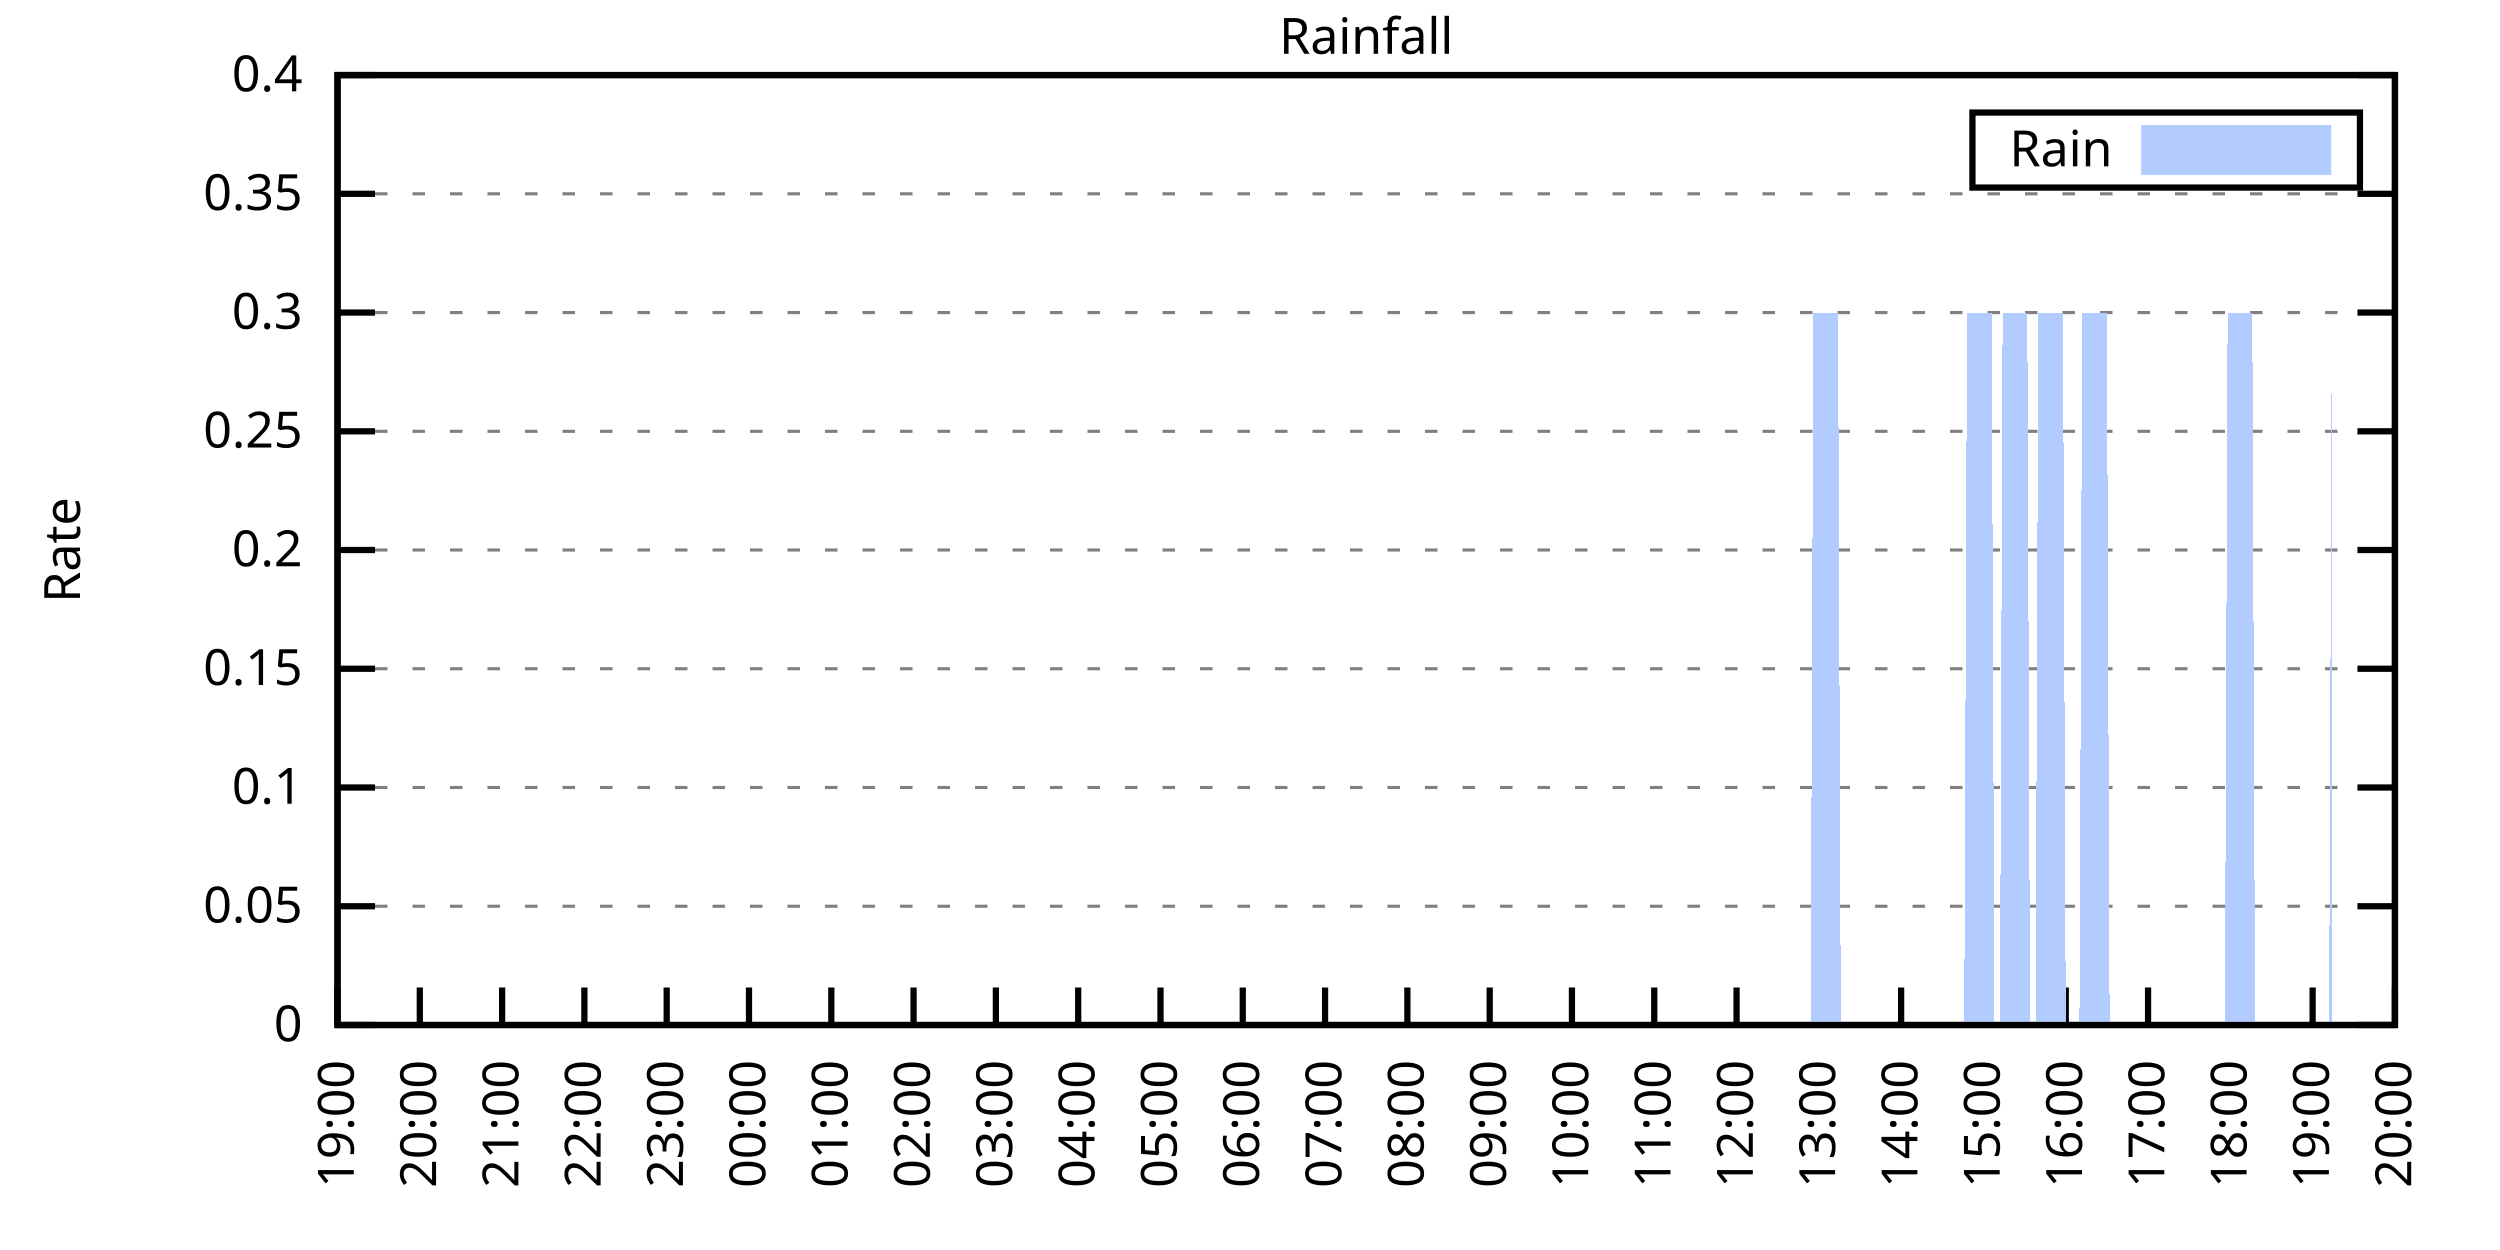
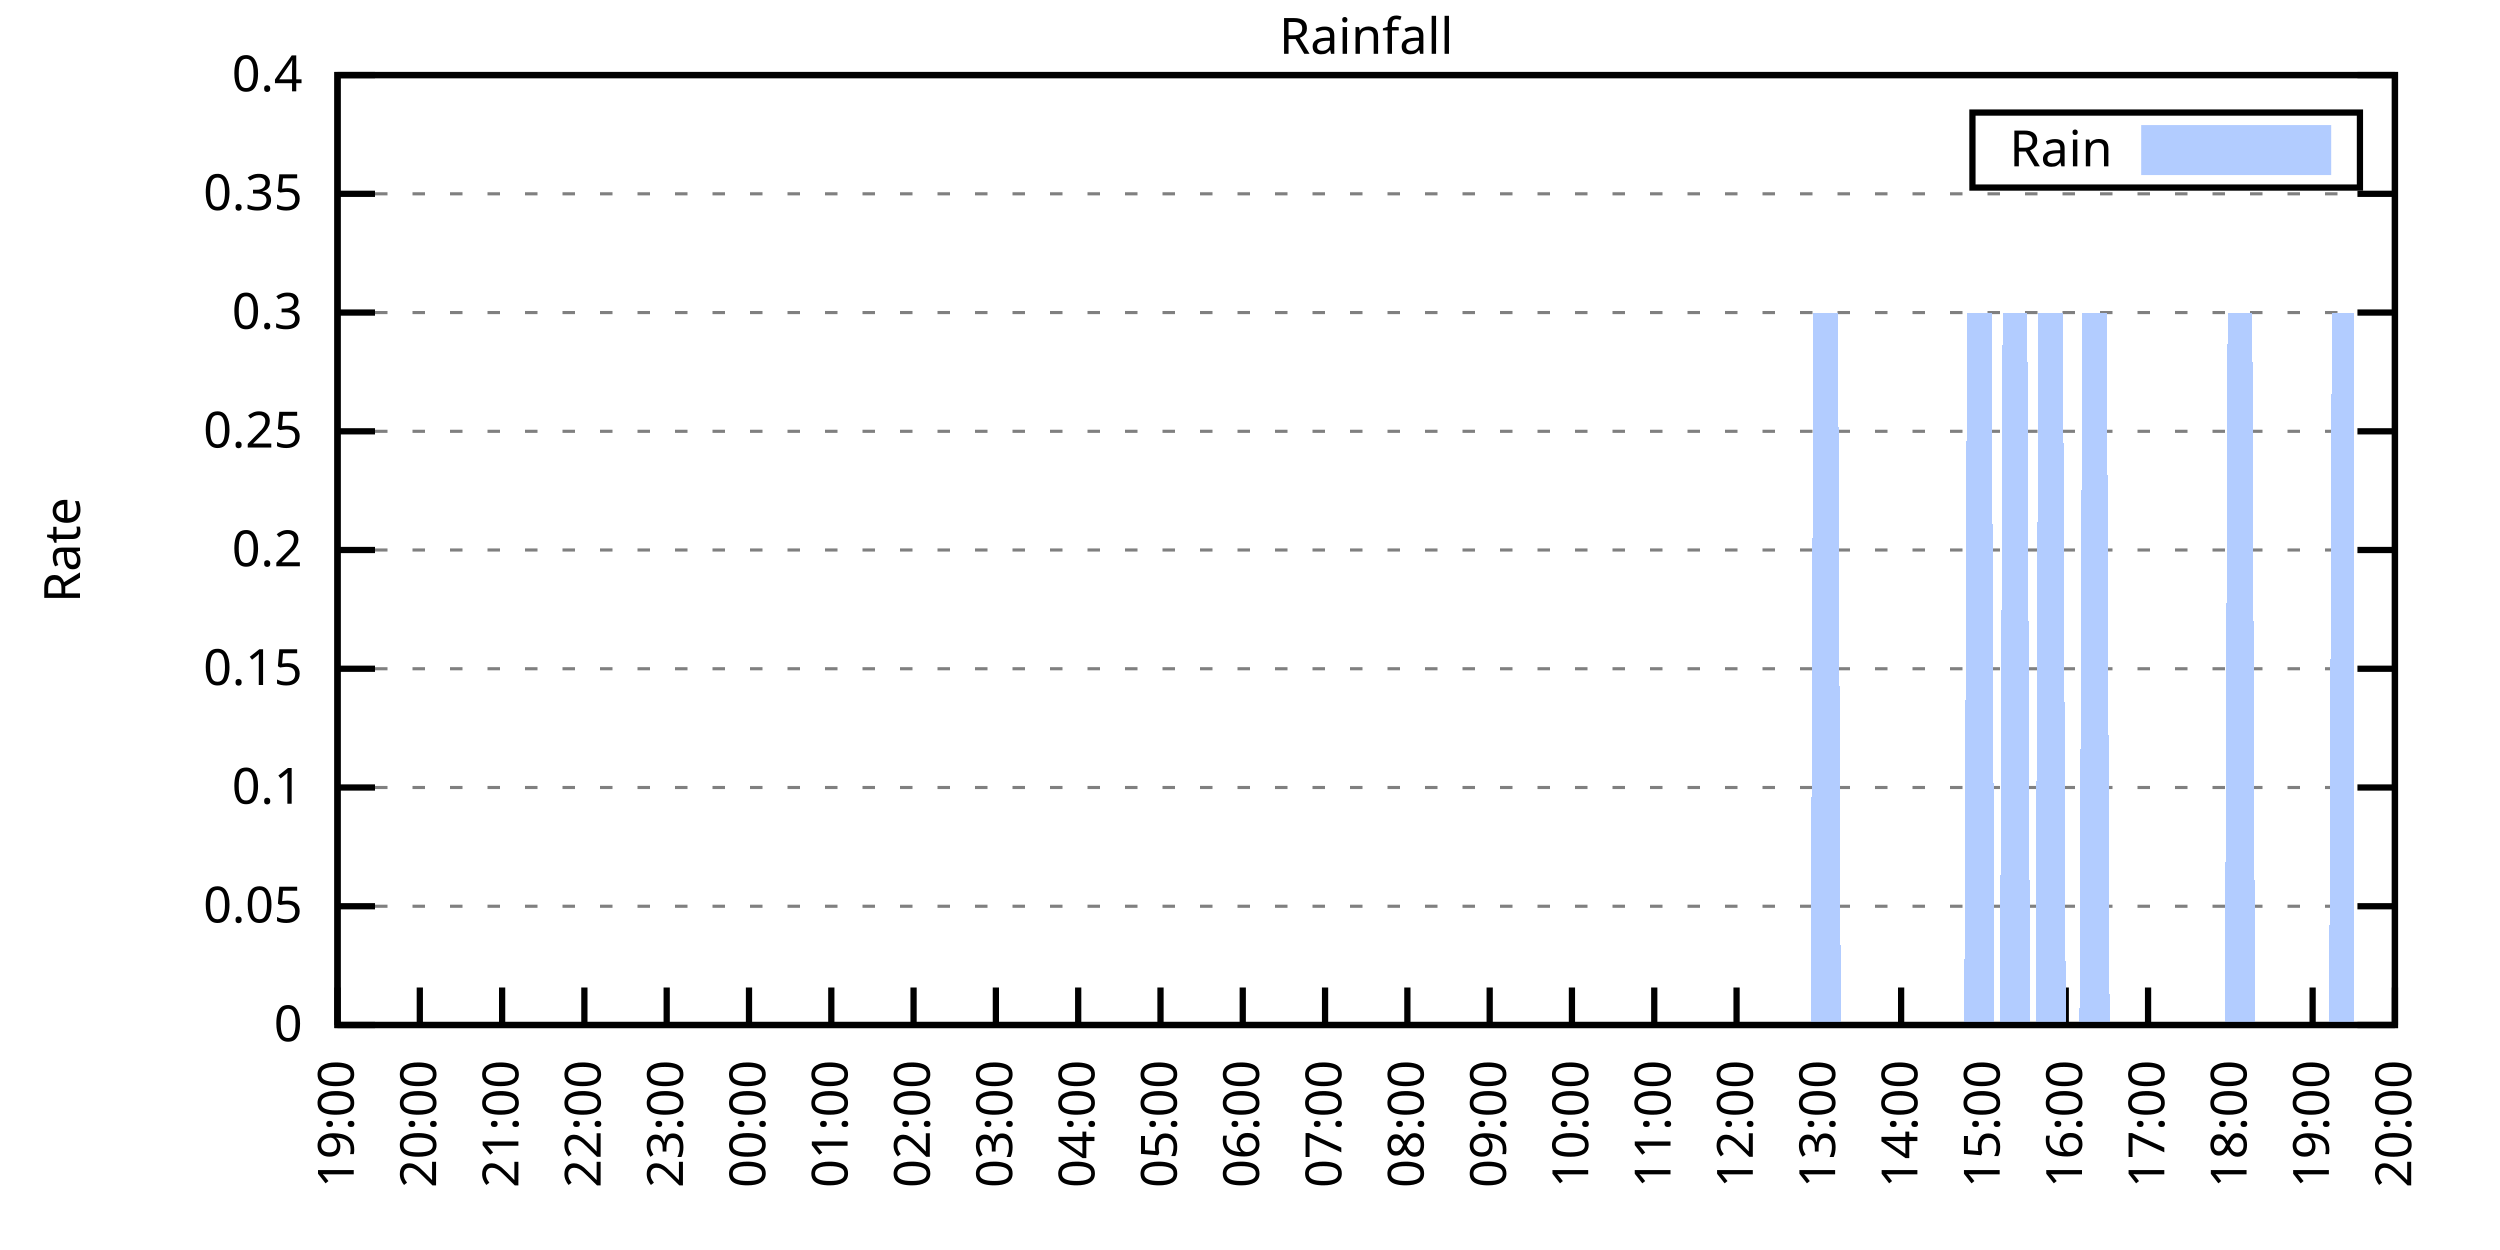
<svg xmlns="http://www.w3.org/2000/svg" xmlns:xlink="http://www.w3.org/1999/xlink" width="400" height="200" viewBox="0 0 400 200">
  <g id="gnuplot_canvas">
    <rect x="0" y="0" width="400" height="200" fill="none" />
    <defs>
      <circle id="gpDot" r="0.5" stroke-width="0.5" stroke="currentColor" />
      <path id="gpPt0" stroke-width="0.333" stroke="currentColor" d="M-1,0 h2 M0,-1 v2" />
      <path id="gpPt1" stroke-width="0.333" stroke="currentColor" d="M-1,-1 L1,1 M1,-1 L-1,1" />
      <path id="gpPt2" stroke-width="0.333" stroke="currentColor" d="M-1,0 L1,0 M0,-1 L0,1 M-1,-1 L1,1 M-1,1 L1,-1" />
      <rect id="gpPt3" stroke-width="0.333" stroke="currentColor" x="-1" y="-1" width="2" height="2" />
      <rect id="gpPt4" stroke-width="0.333" stroke="currentColor" fill="currentColor" x="-1" y="-1" width="2" height="2" />
      <circle id="gpPt5" stroke-width="0.333" stroke="currentColor" cx="0" cy="0" r="1" />
      <use xlink:href="#gpPt5" id="gpPt6" fill="currentColor" stroke="none" />
      <path id="gpPt7" stroke-width="0.333" stroke="currentColor" d="M0,-1.33 L-1.33,0.67 L1.33,0.67 z" />
      <use xlink:href="#gpPt7" id="gpPt8" fill="currentColor" stroke="none" />
      <use xlink:href="#gpPt7" id="gpPt9" stroke="currentColor" transform="rotate(180)" />
      <use xlink:href="#gpPt9" id="gpPt10" fill="currentColor" stroke="none" />
      <use xlink:href="#gpPt3" id="gpPt11" stroke="currentColor" transform="rotate(45)" />
      <use xlink:href="#gpPt11" id="gpPt12" fill="currentColor" stroke="none" />
      <path id="gpPt13" stroke-width="0.333" stroke="currentColor" d="M0,1.330 L1.265,0.411 L0.782,-1.067 L-0.782,-1.076 L-1.265,0.411 z" />
      <use xlink:href="#gpPt13" id="gpPt14" fill="currentColor" stroke="none" />
      <filter id="textbox" filterUnits="objectBoundingBox" x="0" y="0" height="1" width="1">
        <feFlood flood-color="white" flood-opacity="1" result="bgnd" />
        <feComposite in="SourceGraphic" in2="bgnd" operator="atop" />
      </filter>
      <filter id="greybox" filterUnits="objectBoundingBox" x="0" y="0" height="1" width="1">
        <feFlood flood-color="lightgrey" flood-opacity="1" result="grey" />
        <feComposite in="SourceGraphic" in2="grey" operator="atop" />
      </filter>
    </defs>
    <g fill="none" color="white" stroke="currentColor" stroke-width="1.00" stroke-linecap="butt" stroke-linejoin="miter">
</g>
    <g fill="none" color="black" stroke="currentColor" stroke-width="1.00" stroke-linecap="butt" stroke-linejoin="miter">
      <g stroke="none" shape-rendering="crispEdges">
        <polygon fill="rgb(255, 255, 255)" points="54.00,164.00 383.18,164.00 383.18,12.02 54.00,12.02 " />
      </g>
    </g>
    <g fill="none" color="black" stroke="currentColor" stroke-width="1.00" stroke-linecap="butt" stroke-linejoin="miter">
</g>
    <g fill="none" color="black" stroke="black" stroke-width="0.50" stroke-linecap="butt" stroke-linejoin="miter">
</g>
    <g fill="none" color="gray" stroke="currentColor" stroke-width="0.50" stroke-linecap="butt" stroke-linejoin="miter">
      <path stroke="gray" stroke-dasharray="2,4" class="gridline" d="M54.00,164.00 L383.19,164.00  " />
    </g>
    <g fill="none" color="gray" stroke="gray" stroke-width="1.00" stroke-linecap="butt" stroke-linejoin="miter">
</g>
    <g fill="none" color="black" stroke="currentColor" stroke-width="1.00" stroke-linecap="butt" stroke-linejoin="miter">
      <path stroke="black" d="M54.00,164.00 L60.00,164.00 M383.19,164.00 L377.19,164.00  " />
      <g transform="translate(48.40,166.60)" stroke="none" fill="black" font-family="Sans" font-size="8.00" text-anchor="end">
        <text>
          <tspan font-family="Sans"> 0</tspan>
        </text>
      </g>
    </g>
    <g fill="none" color="black" stroke="currentColor" stroke-width="1.00" stroke-linecap="butt" stroke-linejoin="miter">
</g>
    <g fill="none" color="black" stroke="black" stroke-width="0.50" stroke-linecap="butt" stroke-linejoin="miter">
</g>
    <g fill="none" color="gray" stroke="currentColor" stroke-width="0.50" stroke-linecap="butt" stroke-linejoin="miter">
      <path stroke="gray" stroke-dasharray="2,4" class="gridline" d="M54.00,145.00 L383.19,145.00  " />
    </g>
    <g fill="none" color="gray" stroke="gray" stroke-width="1.00" stroke-linecap="butt" stroke-linejoin="miter">
</g>
    <g fill="none" color="black" stroke="currentColor" stroke-width="1.00" stroke-linecap="butt" stroke-linejoin="miter">
      <path stroke="black" d="M54.00,145.00 L60.00,145.00 M383.19,145.00 L377.19,145.00  " />
      <g transform="translate(48.40,147.60)" stroke="none" fill="black" font-family="Sans" font-size="8.00" text-anchor="end">
        <text>
          <tspan font-family="Sans"> 0.05</tspan>
        </text>
      </g>
    </g>
    <g fill="none" color="black" stroke="currentColor" stroke-width="1.00" stroke-linecap="butt" stroke-linejoin="miter">
</g>
    <g fill="none" color="black" stroke="black" stroke-width="0.50" stroke-linecap="butt" stroke-linejoin="miter">
</g>
    <g fill="none" color="gray" stroke="currentColor" stroke-width="0.50" stroke-linecap="butt" stroke-linejoin="miter">
      <path stroke="gray" stroke-dasharray="2,4" class="gridline" d="M54.00,126.00 L383.19,126.00  " />
    </g>
    <g fill="none" color="gray" stroke="gray" stroke-width="1.00" stroke-linecap="butt" stroke-linejoin="miter">
</g>
    <g fill="none" color="black" stroke="currentColor" stroke-width="1.00" stroke-linecap="butt" stroke-linejoin="miter">
      <path stroke="black" d="M54.00,126.00 L60.00,126.00 M383.19,126.00 L377.19,126.00  " />
      <g transform="translate(48.40,128.60)" stroke="none" fill="black" font-family="Sans" font-size="8.00" text-anchor="end">
        <text>
          <tspan font-family="Sans"> 0.1</tspan>
        </text>
      </g>
    </g>
    <g fill="none" color="black" stroke="currentColor" stroke-width="1.00" stroke-linecap="butt" stroke-linejoin="miter">
</g>
    <g fill="none" color="black" stroke="black" stroke-width="0.50" stroke-linecap="butt" stroke-linejoin="miter">
</g>
    <g fill="none" color="gray" stroke="currentColor" stroke-width="0.50" stroke-linecap="butt" stroke-linejoin="miter">
      <path stroke="gray" stroke-dasharray="2,4" class="gridline" d="M54.00,107.00 L383.19,107.00  " />
    </g>
    <g fill="none" color="gray" stroke="gray" stroke-width="1.00" stroke-linecap="butt" stroke-linejoin="miter">
</g>
    <g fill="none" color="black" stroke="currentColor" stroke-width="1.00" stroke-linecap="butt" stroke-linejoin="miter">
      <path stroke="black" d="M54.00,107.00 L60.00,107.00 M383.19,107.00 L377.19,107.00  " />
      <g transform="translate(48.40,109.60)" stroke="none" fill="black" font-family="Sans" font-size="8.00" text-anchor="end">
        <text>
          <tspan font-family="Sans"> 0.15</tspan>
        </text>
      </g>
    </g>
    <g fill="none" color="black" stroke="currentColor" stroke-width="1.00" stroke-linecap="butt" stroke-linejoin="miter">
</g>
    <g fill="none" color="black" stroke="black" stroke-width="0.50" stroke-linecap="butt" stroke-linejoin="miter">
</g>
    <g fill="none" color="gray" stroke="currentColor" stroke-width="0.50" stroke-linecap="butt" stroke-linejoin="miter">
      <path stroke="gray" stroke-dasharray="2,4" class="gridline" d="M54.00,88.00 L383.19,88.00  " />
    </g>
    <g fill="none" color="gray" stroke="gray" stroke-width="1.00" stroke-linecap="butt" stroke-linejoin="miter">
</g>
    <g fill="none" color="black" stroke="currentColor" stroke-width="1.00" stroke-linecap="butt" stroke-linejoin="miter">
      <path stroke="black" d="M54.00,88.00 L60.00,88.00 M383.19,88.00 L377.19,88.00  " />
      <g transform="translate(48.40,90.60)" stroke="none" fill="black" font-family="Sans" font-size="8.00" text-anchor="end">
        <text>
          <tspan font-family="Sans"> 0.2</tspan>
        </text>
      </g>
    </g>
    <g fill="none" color="black" stroke="currentColor" stroke-width="1.00" stroke-linecap="butt" stroke-linejoin="miter">
</g>
    <g fill="none" color="black" stroke="black" stroke-width="0.50" stroke-linecap="butt" stroke-linejoin="miter">
</g>
    <g fill="none" color="gray" stroke="currentColor" stroke-width="0.50" stroke-linecap="butt" stroke-linejoin="miter">
      <path stroke="gray" stroke-dasharray="2,4" class="gridline" d="M54.00,69.01 L383.19,69.01  " />
    </g>
    <g fill="none" color="gray" stroke="gray" stroke-width="1.00" stroke-linecap="butt" stroke-linejoin="miter">
</g>
    <g fill="none" color="black" stroke="currentColor" stroke-width="1.00" stroke-linecap="butt" stroke-linejoin="miter">
      <path stroke="black" d="M54.00,69.01 L60.00,69.01 M383.19,69.01 L377.19,69.01  " />
      <g transform="translate(48.40,71.61)" stroke="none" fill="black" font-family="Sans" font-size="8.00" text-anchor="end">
        <text>
          <tspan font-family="Sans"> 0.25</tspan>
        </text>
      </g>
    </g>
    <g fill="none" color="black" stroke="currentColor" stroke-width="1.00" stroke-linecap="butt" stroke-linejoin="miter">
</g>
    <g fill="none" color="black" stroke="black" stroke-width="0.50" stroke-linecap="butt" stroke-linejoin="miter">
</g>
    <g fill="none" color="gray" stroke="currentColor" stroke-width="0.50" stroke-linecap="butt" stroke-linejoin="miter">
      <path stroke="gray" stroke-dasharray="2,4" class="gridline" d="M54.00,50.01 L383.19,50.01  " />
    </g>
    <g fill="none" color="gray" stroke="gray" stroke-width="1.00" stroke-linecap="butt" stroke-linejoin="miter">
</g>
    <g fill="none" color="black" stroke="currentColor" stroke-width="1.00" stroke-linecap="butt" stroke-linejoin="miter">
      <path stroke="black" d="M54.00,50.01 L60.00,50.01 M383.19,50.01 L377.19,50.01  " />
      <g transform="translate(48.40,52.61)" stroke="none" fill="black" font-family="Sans" font-size="8.00" text-anchor="end">
        <text>
          <tspan font-family="Sans"> 0.3</tspan>
        </text>
      </g>
    </g>
    <g fill="none" color="black" stroke="currentColor" stroke-width="1.00" stroke-linecap="butt" stroke-linejoin="miter">
</g>
    <g fill="none" color="black" stroke="black" stroke-width="0.50" stroke-linecap="butt" stroke-linejoin="miter">
</g>
    <g fill="none" color="gray" stroke="currentColor" stroke-width="0.50" stroke-linecap="butt" stroke-linejoin="miter">
      <path stroke="gray" stroke-dasharray="2,4" class="gridline" d="M54.00,31.01 L383.19,31.01  " />
    </g>
    <g fill="none" color="gray" stroke="gray" stroke-width="1.00" stroke-linecap="butt" stroke-linejoin="miter">
</g>
    <g fill="none" color="black" stroke="currentColor" stroke-width="1.00" stroke-linecap="butt" stroke-linejoin="miter">
      <path stroke="black" d="M54.00,31.01 L60.00,31.01 M383.19,31.01 L377.19,31.01  " />
      <g transform="translate(48.40,33.61)" stroke="none" fill="black" font-family="Sans" font-size="8.00" text-anchor="end">
        <text>
          <tspan font-family="Sans"> 0.35</tspan>
        </text>
      </g>
    </g>
    <g fill="none" color="black" stroke="currentColor" stroke-width="1.00" stroke-linecap="butt" stroke-linejoin="miter">
</g>
    <g fill="none" color="black" stroke="black" stroke-width="0.50" stroke-linecap="butt" stroke-linejoin="miter">
</g>
    <g fill="none" color="gray" stroke="currentColor" stroke-width="0.50" stroke-linecap="butt" stroke-linejoin="miter">
      <path stroke="gray" stroke-dasharray="2,4" class="gridline" d="M54.00,12.01 L383.19,12.01  " />
    </g>
    <g fill="none" color="gray" stroke="gray" stroke-width="1.00" stroke-linecap="butt" stroke-linejoin="miter">
</g>
    <g fill="none" color="black" stroke="currentColor" stroke-width="1.00" stroke-linecap="butt" stroke-linejoin="miter">
      <path stroke="black" d="M54.00,12.01 L60.00,12.01 M383.19,12.01 L377.19,12.01  " />
      <g transform="translate(48.40,14.61)" stroke="none" fill="black" font-family="Sans" font-size="8.00" text-anchor="end">
        <text>
          <tspan font-family="Sans"> 0.4</tspan>
        </text>
      </g>
    </g>
    <g fill="none" color="black" stroke="currentColor" stroke-width="1.00" stroke-linecap="butt" stroke-linejoin="miter">
      <path stroke="black" d="M54.00,164.00 L54.00,158.00  " />
      <g transform="translate(56.60,169.60) rotate(270.00)" stroke="none" fill="black" font-family="Sans" font-size="8.00" text-anchor="end">
        <text>
          <tspan font-family="Sans">19:00</tspan>
        </text>
      </g>
    </g>
    <g fill="none" color="black" stroke="currentColor" stroke-width="1.00" stroke-linecap="butt" stroke-linejoin="miter">
      <path stroke="black" d="M67.17,164.00 L67.17,158.00  " />
      <g transform="translate(69.77,169.60) rotate(270.00)" stroke="none" fill="black" font-family="Sans" font-size="8.00" text-anchor="end">
        <text>
          <tspan font-family="Sans">20:00</tspan>
        </text>
      </g>
    </g>
    <g fill="none" color="black" stroke="currentColor" stroke-width="1.00" stroke-linecap="butt" stroke-linejoin="miter">
      <path stroke="black" d="M80.34,164.00 L80.34,158.00  " />
      <g transform="translate(82.94,169.60) rotate(270.00)" stroke="none" fill="black" font-family="Sans" font-size="8.00" text-anchor="end">
        <text>
          <tspan font-family="Sans">21:00</tspan>
        </text>
      </g>
    </g>
    <g fill="none" color="black" stroke="currentColor" stroke-width="1.00" stroke-linecap="butt" stroke-linejoin="miter">
      <path stroke="black" d="M93.50,164.00 L93.50,158.00  " />
      <g transform="translate(96.10,169.60) rotate(270.00)" stroke="none" fill="black" font-family="Sans" font-size="8.00" text-anchor="end">
        <text>
          <tspan font-family="Sans">22:00</tspan>
        </text>
      </g>
    </g>
    <g fill="none" color="black" stroke="currentColor" stroke-width="1.00" stroke-linecap="butt" stroke-linejoin="miter">
      <path stroke="black" d="M106.67,164.00 L106.67,158.00  " />
      <g transform="translate(109.27,169.60) rotate(270.00)" stroke="none" fill="black" font-family="Sans" font-size="8.00" text-anchor="end">
        <text>
          <tspan font-family="Sans">23:00</tspan>
        </text>
      </g>
    </g>
    <g fill="none" color="black" stroke="currentColor" stroke-width="1.00" stroke-linecap="butt" stroke-linejoin="miter">
      <path stroke="black" d="M119.84,164.00 L119.84,158.00  " />
      <g transform="translate(122.44,169.60) rotate(270.00)" stroke="none" fill="black" font-family="Sans" font-size="8.00" text-anchor="end">
        <text>
          <tspan font-family="Sans">00:00</tspan>
        </text>
      </g>
    </g>
    <g fill="none" color="black" stroke="currentColor" stroke-width="1.00" stroke-linecap="butt" stroke-linejoin="miter">
      <path stroke="black" d="M133.01,164.00 L133.01,158.00  " />
      <g transform="translate(135.61,169.60) rotate(270.00)" stroke="none" fill="black" font-family="Sans" font-size="8.00" text-anchor="end">
        <text>
          <tspan font-family="Sans">01:00</tspan>
        </text>
      </g>
    </g>
    <g fill="none" color="black" stroke="currentColor" stroke-width="1.00" stroke-linecap="butt" stroke-linejoin="miter">
      <path stroke="black" d="M146.17,164.00 L146.17,158.00  " />
      <g transform="translate(148.77,169.60) rotate(270.00)" stroke="none" fill="black" font-family="Sans" font-size="8.00" text-anchor="end">
        <text>
          <tspan font-family="Sans">02:00</tspan>
        </text>
      </g>
    </g>
    <g fill="none" color="black" stroke="currentColor" stroke-width="1.00" stroke-linecap="butt" stroke-linejoin="miter">
      <path stroke="black" d="M159.34,164.00 L159.34,158.00  " />
      <g transform="translate(161.94,169.60) rotate(270.00)" stroke="none" fill="black" font-family="Sans" font-size="8.00" text-anchor="end">
        <text>
          <tspan font-family="Sans">03:00</tspan>
        </text>
      </g>
    </g>
    <g fill="none" color="black" stroke="currentColor" stroke-width="1.00" stroke-linecap="butt" stroke-linejoin="miter">
      <path stroke="black" d="M172.51,164.00 L172.51,158.00  " />
      <g transform="translate(175.11,169.60) rotate(270.00)" stroke="none" fill="black" font-family="Sans" font-size="8.00" text-anchor="end">
        <text>
          <tspan font-family="Sans">04:00</tspan>
        </text>
      </g>
    </g>
    <g fill="none" color="black" stroke="currentColor" stroke-width="1.00" stroke-linecap="butt" stroke-linejoin="miter">
      <path stroke="black" d="M185.68,164.00 L185.68,158.00  " />
      <g transform="translate(188.28,169.60) rotate(270.00)" stroke="none" fill="black" font-family="Sans" font-size="8.00" text-anchor="end">
        <text>
          <tspan font-family="Sans">05:00</tspan>
        </text>
      </g>
    </g>
    <g fill="none" color="black" stroke="currentColor" stroke-width="1.00" stroke-linecap="butt" stroke-linejoin="miter">
      <path stroke="black" d="M198.84,164.00 L198.84,158.00  " />
      <g transform="translate(201.44,169.60) rotate(270.00)" stroke="none" fill="black" font-family="Sans" font-size="8.00" text-anchor="end">
        <text>
          <tspan font-family="Sans">06:00</tspan>
        </text>
      </g>
    </g>
    <g fill="none" color="black" stroke="currentColor" stroke-width="1.00" stroke-linecap="butt" stroke-linejoin="miter">
      <path stroke="black" d="M212.01,164.00 L212.01,158.00  " />
      <g transform="translate(214.61,169.60) rotate(270.00)" stroke="none" fill="black" font-family="Sans" font-size="8.00" text-anchor="end">
        <text>
          <tspan font-family="Sans">07:00</tspan>
        </text>
      </g>
    </g>
    <g fill="none" color="black" stroke="currentColor" stroke-width="1.00" stroke-linecap="butt" stroke-linejoin="miter">
      <path stroke="black" d="M225.18,164.00 L225.18,158.00  " />
      <g transform="translate(227.78,169.60) rotate(270.00)" stroke="none" fill="black" font-family="Sans" font-size="8.00" text-anchor="end">
        <text>
          <tspan font-family="Sans">08:00</tspan>
        </text>
      </g>
    </g>
    <g fill="none" color="black" stroke="currentColor" stroke-width="1.00" stroke-linecap="butt" stroke-linejoin="miter">
      <path stroke="black" d="M238.35,164.00 L238.35,158.00  " />
      <g transform="translate(240.95,169.60) rotate(270.00)" stroke="none" fill="black" font-family="Sans" font-size="8.00" text-anchor="end">
        <text>
          <tspan font-family="Sans">09:00</tspan>
        </text>
      </g>
    </g>
    <g fill="none" color="black" stroke="currentColor" stroke-width="1.00" stroke-linecap="butt" stroke-linejoin="miter">
      <path stroke="black" d="M251.51,164.00 L251.51,158.00  " />
      <g transform="translate(254.11,169.60) rotate(270.00)" stroke="none" fill="black" font-family="Sans" font-size="8.00" text-anchor="end">
        <text>
          <tspan font-family="Sans">10:00</tspan>
        </text>
      </g>
    </g>
    <g fill="none" color="black" stroke="currentColor" stroke-width="1.00" stroke-linecap="butt" stroke-linejoin="miter">
      <path stroke="black" d="M264.68,164.00 L264.68,158.00  " />
      <g transform="translate(267.28,169.60) rotate(270.00)" stroke="none" fill="black" font-family="Sans" font-size="8.00" text-anchor="end">
        <text>
          <tspan font-family="Sans">11:00</tspan>
        </text>
      </g>
    </g>
    <g fill="none" color="black" stroke="currentColor" stroke-width="1.00" stroke-linecap="butt" stroke-linejoin="miter">
      <path stroke="black" d="M277.85,164.00 L277.85,158.00  " />
      <g transform="translate(280.45,169.60) rotate(270.00)" stroke="none" fill="black" font-family="Sans" font-size="8.00" text-anchor="end">
        <text>
          <tspan font-family="Sans">12:00</tspan>
        </text>
      </g>
    </g>
    <g fill="none" color="black" stroke="currentColor" stroke-width="1.00" stroke-linecap="butt" stroke-linejoin="miter">
      <path stroke="black" d="M291.02,164.00 L291.02,158.00  " />
      <g transform="translate(293.62,169.60) rotate(270.00)" stroke="none" fill="black" font-family="Sans" font-size="8.00" text-anchor="end">
        <text>
          <tspan font-family="Sans">13:00</tspan>
        </text>
      </g>
    </g>
    <g fill="none" color="black" stroke="currentColor" stroke-width="1.00" stroke-linecap="butt" stroke-linejoin="miter">
      <path stroke="black" d="M304.18,164.00 L304.18,158.00  " />
      <g transform="translate(306.78,169.60) rotate(270.00)" stroke="none" fill="black" font-family="Sans" font-size="8.00" text-anchor="end">
        <text>
          <tspan font-family="Sans">14:00</tspan>
        </text>
      </g>
    </g>
    <g fill="none" color="black" stroke="currentColor" stroke-width="1.00" stroke-linecap="butt" stroke-linejoin="miter">
      <path stroke="black" d="M317.35,164.00 L317.35,158.00  " />
      <g transform="translate(319.95,169.60) rotate(270.00)" stroke="none" fill="black" font-family="Sans" font-size="8.00" text-anchor="end">
        <text>
          <tspan font-family="Sans">15:00</tspan>
        </text>
      </g>
    </g>
    <g fill="none" color="black" stroke="currentColor" stroke-width="1.00" stroke-linecap="butt" stroke-linejoin="miter">
      <path stroke="black" d="M330.52,164.00 L330.52,158.00  " />
      <g transform="translate(333.12,169.60) rotate(270.00)" stroke="none" fill="black" font-family="Sans" font-size="8.00" text-anchor="end">
        <text>
          <tspan font-family="Sans">16:00</tspan>
        </text>
      </g>
    </g>
    <g fill="none" color="black" stroke="currentColor" stroke-width="1.00" stroke-linecap="butt" stroke-linejoin="miter">
      <path stroke="black" d="M343.69,164.00 L343.69,158.00  " />
      <g transform="translate(346.29,169.60) rotate(270.00)" stroke="none" fill="black" font-family="Sans" font-size="8.00" text-anchor="end">
        <text>
          <tspan font-family="Sans">17:00</tspan>
        </text>
      </g>
    </g>
    <g fill="none" color="black" stroke="currentColor" stroke-width="1.00" stroke-linecap="butt" stroke-linejoin="miter">
      <path stroke="black" d="M356.85,164.00 L356.85,158.00  " />
      <g transform="translate(359.45,169.60) rotate(270.00)" stroke="none" fill="black" font-family="Sans" font-size="8.00" text-anchor="end">
        <text>
          <tspan font-family="Sans">18:00</tspan>
        </text>
      </g>
    </g>
    <g fill="none" color="black" stroke="currentColor" stroke-width="1.00" stroke-linecap="butt" stroke-linejoin="miter">
      <path stroke="black" d="M370.02,164.00 L370.02,158.00  " />
      <g transform="translate(372.62,169.60) rotate(270.00)" stroke="none" fill="black" font-family="Sans" font-size="8.00" text-anchor="end">
        <text>
          <tspan font-family="Sans">19:00</tspan>
        </text>
      </g>
    </g>
    <g fill="none" color="black" stroke="currentColor" stroke-width="1.00" stroke-linecap="butt" stroke-linejoin="miter">
      <path stroke="black" d="M383.19,164.00 L383.19,158.00  " />
      <g transform="translate(385.79,169.60) rotate(270.00)" stroke="none" fill="black" font-family="Sans" font-size="8.00" text-anchor="end">
        <text>
          <tspan font-family="Sans">20:00</tspan>
        </text>
      </g>
    </g>
    <g fill="none" color="black" stroke="currentColor" stroke-width="1.00" stroke-linecap="butt" stroke-linejoin="miter">
</g>
    <g fill="none" color="black" stroke="currentColor" stroke-width="1.00" stroke-linecap="butt" stroke-linejoin="miter">
      <path stroke="black" d="M54.00,12.01 L54.00,164.00 L383.19,164.00 L383.19,12.01 L54.00,12.01 Z  " />
    </g>
    <g fill="none" color="black" stroke="currentColor" stroke-width="1.00" stroke-linecap="butt" stroke-linejoin="miter">
</g>
    <g fill="none" color="black" stroke="currentColor" stroke-width="1.00" stroke-linecap="butt" stroke-linejoin="miter">
      <path stroke="black" d="M315.59,30.01 L315.59,18.01 L377.59,18.01 L377.59,30.01 L315.59,30.01 Z  " />
    </g>
    <g id="Rainfall_plot_1">
      <g fill="none" color="white" stroke="black" stroke-width="2.00" stroke-linecap="butt" stroke-linejoin="miter">
</g>
      <g fill="none" color="black" stroke="currentColor" stroke-width="2.00" stroke-linecap="butt" stroke-linejoin="miter">
        <g transform="translate(337.99,26.61)" stroke="none" fill="black" font-family="Sans" font-size="8.00" text-anchor="end">
          <text>
            <tspan font-family="Sans">Rain</tspan>
          </text>
        </g>
      </g>
      <g fill="none" color="black" stroke="currentColor" stroke-width="2.00" stroke-linecap="butt" stroke-linejoin="miter">
        <g stroke="none" shape-rendering="crispEdges">
          <polygon fill="rgb(178, 204, 255)" points="343.59,27.01 371.99,27.01 371.99,21.01 343.59,21.01 " />
        </g>
        <path stroke="rgb(178, 204, 255)" d="M343.59,27.01 L371.99,27.01 L371.99,21.01 L343.59,21.01 L343.59,27.01 Z  " />
      </g>
      <g fill="none" color="black" stroke="currentColor" stroke-width="2.00" stroke-linecap="butt" stroke-linejoin="miter">
        <g stroke="none" shape-rendering="crispEdges">
-           <polygon fill="rgb(178, 204, 255)" points="57.51,164.00 57.95,164.00 58.39,164.00 58.83,164.00 59.27,164.00 59.71,164.00 60.14,164.00 60.58,164.00 61.02,164.00 61.46,164.00 61.90,164.00 62.34,164.00 62.78,164.00 63.22,164.00 63.66,164.00 64.10,164.00 64.53,164.00 64.97,164.00 65.41,164.00 65.85,164.00 66.29,164.00 66.73,164.00 67.17,164.00 67.61,164.00 68.05,164.00 68.48,164.00 68.92,164.00 69.36,164.00 69.80,164.00 70.24,164.00 70.68,164.00 71.12,164.00 71.56,164.00 72.00,164.00 72.43,164.00 72.87,164.00 73.31,164.00 73.75,164.00 74.19,164.00 74.63,164.00 75.07,164.00 75.51,164.00 75.95,164.00 76.38,164.00 76.82,164.00 77.26,164.00 77.70,164.00 78.14,164.00 78.58,164.00 79.02,164.00 79.46,164.00 79.90,164.00 80.34,164.00 80.77,164.00 81.21,164.00 81.65,164.00 82.09,164.00 82.53,164.00 82.97,164.00 83.41,164.00 83.85,164.00 84.29,164.00 84.72,164.00 85.16,164.00 85.60,164.00 86.04,164.00 86.48,164.00 86.92,164.00 87.36,164.00 87.80,164.00 88.24,164.00 88.67,164.00 89.11,164.00 89.55,164.00 89.99,164.00 90.43,164.00 90.87,164.00 91.31,164.00 91.75,164.00 92.19,164.00 92.62,164.00 93.06,164.00 93.50,164.00 93.94,164.00 94.38,164.00 94.82,164.00 95.26,164.00 95.70,164.00 96.14,164.00 96.58,164.00 97.01,164.00 97.45,164.00 97.89,164.00 98.33,164.00 98.77,164.00 99.21,164.00 99.65,164.00 100.09,164.00 100.53,164.00 100.96,164.00 101.40,164.00 101.84,164.00 102.28,164.00 102.72,164.00 103.16,164.00 103.60,164.00 104.04,164.00 104.48,164.00 104.91,164.00 105.35,164.00 105.79,164.00 106.23,164.00 106.67,164.00 107.11,164.00 107.55,164.00 107.99,164.00 108.43,164.00 108.87,164.00 109.30,164.00 109.74,164.00 110.18,164.00 110.62,164.00 111.06,164.00 111.50,164.00 111.94,164.00 112.38,164.00 112.82,164.00 113.25,164.00 113.69,164.00 114.13,164.00 114.57,164.00 115.01,164.00 115.45,164.00 115.89,164.00 116.33,164.00 116.77,164.00 117.20,164.00 117.64,164.00 118.08,164.00 118.52,164.00 118.96,164.00 119.40,164.00 119.84,164.00 120.28,164.00 120.72,164.00 121.15,164.00 121.59,164.00 122.03,164.00 122.47,164.00 122.91,164.00 123.35,164.00 123.79,164.00 124.23,164.00 124.67,164.00 125.11,164.00 125.54,164.00 125.98,164.00 126.42,164.00 126.86,164.00 127.30,164.00 127.74,164.00 128.18,164.00 128.62,164.00 129.06,164.00 129.49,164.00 129.93,164.00 130.37,164.00 130.81,164.00 131.25,164.00 131.69,164.00 132.13,164.00 132.57,164.00 133.01,164.00 133.44,164.00 133.88,164.00 134.32,164.00 134.76,164.00 135.20,164.00 135.64,164.00 136.08,164.00 136.52,164.00 136.96,164.00 137.39,164.00 137.83,164.00 138.27,164.00 138.71,164.00 139.15,164.00 139.59,164.00 140.03,164.00 140.47,164.00 140.91,164.00 141.35,164.00 141.78,164.00 142.22,164.00 142.66,164.00 143.10,164.00 143.54,164.00 143.98,164.00 144.42,164.00 144.86,164.00 145.30,164.00 145.73,164.00 146.17,164.00 146.61,164.00 147.05,164.00 147.49,164.00 147.93,164.00 148.37,164.00 148.81,164.00 149.25,164.00 149.68,164.00 150.12,164.00 150.56,164.00 151.00,164.00 151.44,164.00 151.88,164.00 152.32,164.00 152.76,164.00 153.20,164.00 153.63,164.00 154.07,164.00 154.51,164.00 154.95,164.00 155.39,164.00 155.83,164.00 156.27,164.00 156.71,164.00 157.15,164.00 157.59,164.00 158.02,164.00 158.46,164.00 158.90,164.00 159.34,164.00 159.78,164.00 160.22,164.00 160.66,164.00 161.10,164.00 161.54,164.00 161.97,164.00 162.41,164.00 162.85,164.00 163.29,164.00 163.73,164.00 164.17,164.00 164.61,164.00 165.05,164.00 165.49,164.00 165.92,164.00 166.36,164.00 166.80,164.00 167.24,164.00 167.68,164.00 168.12,164.00 168.56,164.00 169.00,164.00 169.44,164.00 169.87,164.00 170.31,164.00 170.75,164.00 171.19,164.00 171.63,164.00 172.07,164.00 172.51,164.00 172.95,164.00 173.39,164.00 173.83,164.00 174.26,164.00 174.70,164.00 175.14,164.00 175.58,164.00 176.02,164.00 176.46,164.00 176.90,164.00 177.34,164.00 177.78,164.00 178.21,164.00 178.65,164.00 179.09,164.00 179.53,164.00 179.97,164.00 180.41,164.00 180.85,164.00 181.29,164.00 181.73,164.00 182.16,164.00 182.60,164.00 183.04,164.00 183.48,164.00 183.92,164.00 184.36,164.00 184.80,164.00 185.24,164.00 185.68,164.00 186.11,164.00 186.55,164.00 186.99,164.00 187.43,164.00 187.87,164.00 188.31,164.00 188.75,164.00 189.19,164.00 189.63,164.00 190.07,164.00 190.50,164.00 190.94,164.00 191.38,164.00 191.82,164.00 192.26,164.00 192.70,164.00 193.14,164.00 193.58,164.00 194.02,164.00 194.45,164.00 194.89,164.00 195.33,164.00 195.77,164.00 196.21,164.00 196.65,164.00 197.09,164.00 197.53,164.00 197.97,164.00 198.40,164.00 198.84,164.00 199.28,164.00 199.72,164.00 200.16,164.00 200.60,164.00 201.04,164.00 201.48,164.00 201.92,164.00 202.35,164.00 202.79,164.00 203.23,164.00 203.67,164.00 204.11,164.00 204.55,164.00 204.99,164.00 205.43,164.00 205.87,164.00 206.31,164.00 206.74,164.00 207.18,164.00 207.62,164.00 208.06,164.00 208.50,164.00 208.94,164.00 209.38,164.00 209.82,164.00 210.26,164.00 210.69,164.00 211.13,164.00 211.57,164.00 212.01,164.00 212.45,164.00 212.89,164.00 213.33,164.00 213.77,164.00 214.21,164.00 214.64,164.00 215.08,164.00 215.52,164.00 215.96,164.00 216.40,164.00 216.84,164.00 217.28,164.00 217.72,164.00 218.16,164.00 218.60,164.00 219.03,164.00 219.47,164.00 219.91,164.00 220.35,164.00 220.79,164.00 221.23,164.00 221.67,164.00 222.11,164.00 222.55,164.00 222.98,164.00 223.42,164.00 223.86,164.00 224.30,164.00 224.74,164.00 225.18,164.00 225.62,164.00 226.06,164.00 226.50,164.00 226.93,164.00 227.37,164.00 227.81,164.00 228.25,164.00 228.69,164.00 229.13,164.00 229.57,164.00 230.01,164.00 230.45,164.00 230.88,164.00 231.32,164.00 231.76,164.00 232.20,164.00 232.64,164.00 233.08,164.00 233.52,164.00 233.96,164.00 234.40,164.00 234.84,164.00 235.27,164.00 235.71,164.00 236.15,164.00 236.59,164.00 237.03,164.00 237.47,164.00 237.91,164.00 238.35,164.00 238.79,164.00 239.22,164.00 239.66,164.00 240.10,164.00 240.54,164.00 240.98,164.00 241.42,164.00 241.86,164.00 242.30,164.00 242.74,164.00 243.17,164.00 243.61,164.00 244.05,164.00 244.49,164.00 244.93,164.00 245.37,164.00 245.81,164.00 246.25,164.00 246.69,164.00 247.12,164.00 247.56,164.00 248.00,164.00 248.44,164.00 248.88,164.00 249.32,164.00 249.76,164.00 250.20,164.00 250.64,164.00 251.08,164.00 251.51,164.00 251.95,164.00 252.39,164.00 252.83,164.00 253.27,164.00 253.71,164.00 254.15,164.00 254.59,164.00 255.03,164.00 255.46,164.00 255.90,164.00 256.34,164.00 256.78,164.00 257.22,164.00 257.66,164.00 258.10,164.00 258.54,164.00 258.98,164.00 259.41,164.00 259.85,164.00 260.29,164.00 260.73,164.00 261.17,164.00 261.61,164.00 262.05,164.00 262.49,164.00 262.93,164.00 263.36,164.00 263.80,164.00 264.24,164.00 264.68,164.00 265.12,164.00 265.56,164.00 266.00,164.00 266.44,164.00 266.88,164.00 267.32,164.00 267.75,164.00 268.19,164.00 268.63,164.00 269.07,164.00 269.51,164.00 269.95,164.00 270.39,164.00 270.83,164.00 271.27,164.00 271.70,164.00 272.14,164.00 272.58,164.00 273.02,164.00 273.46,164.00 273.90,164.00 274.34,164.00 274.78,164.00 275.22,164.00 275.65,164.00 276.09,164.00 276.53,164.00 276.97,164.00 277.41,164.00 277.85,164.00 278.29,164.00 278.73,164.00 279.17,164.00 279.60,164.00 280.04,164.00 280.48,164.00 280.92,164.00 281.36,164.00 281.80,164.00 282.24,164.00 282.68,164.00 283.12,164.00 283.56,164.00 283.99,164.00 284.43,164.00 284.87,164.00 285.31,164.00 285.75,164.00 286.19,164.00 286.63,164.00 287.07,164.00 287.51,164.00 287.94,164.00 288.38,164.00 288.82,164.00 289.26,164.00 289.70,164.00 290.14,50.01 290.58,50.01 291.02,50.01 291.46,50.01 291.89,50.01 292.33,50.01 292.77,50.01 293.21,50.01 293.65,50.01 294.09,50.01 294.53,164.00 294.97,164.00 295.41,164.00 295.84,164.00 296.28,164.00 296.72,164.00 297.16,164.00 297.60,164.00 298.04,164.00 298.48,164.00 298.92,164.00 299.36,164.00 299.80,164.00 300.23,164.00 300.67,164.00 301.11,164.00 301.55,164.00 301.99,164.00 302.43,164.00 302.87,164.00 303.31,164.00 303.75,164.00 304.18,164.00 304.62,164.00 305.06,164.00 305.50,164.00 305.94,164.00 306.38,164.00 306.82,164.00 307.26,164.00 307.70,164.00 308.13,164.00 308.57,164.00 309.01,164.00 309.45,164.00 309.89,164.00 310.33,164.00 310.77,164.00 311.21,164.00 311.65,164.00 312.08,164.00 312.52,164.00 312.96,164.00 313.40,164.00 313.84,164.00 314.28,164.00 314.72,50.01 315.16,50.01 315.60,50.01 316.04,50.01 316.47,50.01 316.91,50.01 317.35,50.01 317.79,50.01 318.23,50.01 318.67,50.01 319.11,164.00 319.55,164.00 319.99,164.00 320.42,50.01 320.86,50.01 321.30,50.01 321.74,50.01 322.18,50.01 322.62,50.01 323.06,50.01 323.50,50.01 323.94,50.01 324.37,50.01 324.81,164.00 325.25,164.00 325.69,164.00 326.13,50.01 326.57,50.01 327.01,50.01 327.45,50.01 327.89,50.01 328.33,50.01 328.76,50.01 329.20,50.01 329.64,50.01 330.08,50.01 330.52,164.00 330.96,164.00 331.40,164.00 331.84,164.00 332.28,164.00 332.71,164.00 333.15,50.01 333.59,50.01 334.03,50.01 334.47,50.01 334.91,50.01 335.35,50.01 335.79,50.01 336.23,50.01 336.66,50.01 337.10,50.01 337.54,164.00 337.98,164.00 338.42,164.00 338.86,164.00 339.30,164.00 339.74,164.00 340.18,164.00 340.61,164.00 341.05,164.00 341.49,164.00 341.93,164.00 342.37,164.00 342.81,164.00 343.25,164.00 343.69,164.00 344.13,164.00 344.57,164.00 345.00,164.00 345.44,164.00 345.88,164.00 346.32,164.00 346.76,164.00 347.20,164.00 347.64,164.00 348.08,164.00 348.52,164.00 348.95,164.00 349.39,164.00 349.83,164.00 350.27,164.00 350.71,164.00 351.15,164.00 351.59,164.00 352.03,164.00 352.47,164.00 352.90,164.00 353.34,164.00 353.78,164.00 354.22,164.00 354.66,164.00 355.10,164.00 355.54,164.00 355.98,164.00 356.42,50.01 356.85,50.01 357.29,50.01 357.73,50.01 358.17,50.01 358.61,50.01 359.05,50.01 359.49,50.01 359.93,50.01 360.37,50.01 360.81,164.00 361.24,164.00 361.68,164.00 362.12,164.00 362.56,164.00 363.00,164.00 363.44,164.00 363.88,164.00 364.32,164.00 364.76,164.00 365.19,164.00 365.63,164.00 366.07,164.00 366.51,164.00 366.95,164.00 367.39,164.00 367.83,164.00 368.27,164.00 368.71,164.00 369.14,164.00 369.58,164.00 370.02,164.00 370.46,164.00 370.90,164.00 371.34,164.00 371.78,164.00 372.22,164.00 372.66,164.00 373.09,50.01 373.09,164.00 57.51,164.00 " />
+           <polygon fill="rgb(178, 204, 255)" points="61.02,164.00 61.46,164.00 61.90,164.00 62.34,164.00 62.78,164.00 63.22,164.00 63.66,164.00 64.10,164.00 64.53,164.00 64.97,164.00 65.41,164.00 65.85,164.00 66.29,164.00 66.73,164.00 67.17,164.00 67.61,164.00 68.05,164.00 68.48,164.00 68.92,164.00 69.36,164.00 69.80,164.00 70.24,164.00 70.68,164.00 71.12,164.00 71.56,164.00 72.00,164.00 72.43,164.00 72.87,164.00 73.31,164.00 73.75,164.00 74.19,164.00 74.63,164.00 75.07,164.00 75.51,164.00 75.95,164.00 76.38,164.00 76.82,164.00 77.26,164.00 77.70,164.00 78.14,164.00 78.58,164.00 79.02,164.00 79.46,164.00 79.90,164.00 80.34,164.00 80.77,164.00 81.21,164.00 81.65,164.00 82.09,164.00 82.53,164.00 82.97,164.00 83.41,164.00 83.85,164.00 84.29,164.00 84.72,164.00 85.16,164.00 85.60,164.00 86.04,164.00 86.48,164.00 86.92,164.00 87.36,164.00 87.80,164.00 88.24,164.00 88.67,164.00 89.11,164.00 89.55,164.00 89.99,164.00 90.43,164.00 90.87,164.00 91.31,164.00 91.75,164.00 92.19,164.00 92.62,164.00 93.06,164.00 93.50,164.00 93.94,164.00 94.38,164.00 94.82,164.00 95.26,164.00 95.70,164.00 96.14,164.00 96.58,164.00 97.01,164.00 97.45,164.00 97.89,164.00 98.33,164.00 98.77,164.00 99.21,164.00 99.65,164.00 100.09,164.00 100.53,164.00 100.96,164.00 101.40,164.00 101.84,164.00 102.28,164.00 102.72,164.00 103.16,164.00 103.60,164.00 104.04,164.00 104.48,164.00 104.91,164.00 105.35,164.00 105.79,164.00 106.23,164.00 106.67,164.00 107.11,164.00 107.55,164.00 107.99,164.00 108.43,164.00 108.87,164.00 109.30,164.00 109.74,164.00 110.18,164.00 110.62,164.00 111.06,164.00 111.50,164.00 111.94,164.00 112.38,164.00 112.82,164.00 113.25,164.00 113.69,164.00 114.13,164.00 114.57,164.00 115.01,164.00 115.45,164.00 115.89,164.00 116.33,164.00 116.77,164.00 117.20,164.00 117.64,164.00 118.08,164.00 118.52,164.00 118.96,164.00 119.40,164.00 119.84,164.00 120.28,164.00 120.72,164.00 121.15,164.00 121.59,164.00 122.03,164.00 122.47,164.00 122.91,164.00 123.35,164.00 123.79,164.00 124.23,164.00 124.67,164.00 125.11,164.00 125.54,164.00 125.98,164.00 126.42,164.00 126.86,164.00 127.30,164.00 127.74,164.00 128.18,164.00 128.62,164.00 129.06,164.00 129.49,164.00 129.93,164.00 130.37,164.00 130.81,164.00 131.25,164.00 131.69,164.00 132.13,164.00 132.57,164.00 133.01,164.00 133.44,164.00 133.88,164.00 134.32,164.00 134.76,164.00 135.20,164.00 135.64,164.00 136.08,164.00 136.52,164.00 136.96,164.00 137.39,164.00 137.83,164.00 138.27,164.00 138.71,164.00 139.15,164.00 139.59,164.00 140.03,164.00 140.47,164.00 140.91,164.00 141.35,164.00 141.78,164.00 142.22,164.00 142.66,164.00 143.10,164.00 143.54,164.00 143.98,164.00 144.42,164.00 144.86,164.00 145.30,164.00 145.73,164.00 146.17,164.00 146.61,164.00 147.05,164.00 147.49,164.00 147.93,164.00 148.37,164.00 148.81,164.00 149.25,164.00 149.68,164.00 150.12,164.00 150.56,164.00 151.00,164.00 151.44,164.00 151.88,164.00 152.32,164.00 152.76,164.00 153.20,164.00 153.63,164.00 154.07,164.00 154.51,164.00 154.95,164.00 155.39,164.00 155.83,164.00 156.27,164.00 156.71,164.00 157.15,164.00 157.59,164.00 158.02,164.00 158.46,164.00 158.90,164.00 159.34,164.00 159.78,164.00 160.22,164.00 160.66,164.00 161.10,164.00 161.54,164.00 161.97,164.00 162.41,164.00 162.85,164.00 163.29,164.00 163.73,164.00 164.17,164.00 164.61,164.00 165.05,164.00 165.49,164.00 165.92,164.00 166.36,164.00 166.80,164.00 167.24,164.00 167.68,164.00 168.12,164.00 168.56,164.00 169.00,164.00 169.44,164.00 169.87,164.00 170.31,164.00 170.75,164.00 171.19,164.00 171.63,164.00 172.07,164.00 172.51,164.00 172.95,164.00 173.39,164.00 173.83,164.00 174.26,164.00 174.70,164.00 175.14,164.00 175.58,164.00 176.02,164.00 176.46,164.00 176.90,164.00 177.34,164.00 177.78,164.00 178.21,164.00 178.65,164.00 179.09,164.00 179.53,164.00 179.97,164.00 180.41,164.00 180.85,164.00 181.29,164.00 181.73,164.00 182.16,164.00 182.60,164.00 183.04,164.00 183.48,164.00 183.92,164.00 184.36,164.00 184.80,164.00 185.24,164.00 185.68,164.00 186.11,164.00 186.55,164.00 186.99,164.00 187.43,164.00 187.87,164.00 188.31,164.00 188.75,164.00 189.19,164.00 189.63,164.00 190.07,164.00 190.50,164.00 190.94,164.00 191.38,164.00 191.82,164.00 192.26,164.00 192.70,164.00 193.14,164.00 193.58,164.00 194.02,164.00 194.45,164.00 194.89,164.00 195.33,164.00 195.77,164.00 196.21,164.00 196.65,164.00 197.09,164.00 197.53,164.00 197.97,164.00 198.40,164.00 198.84,164.00 199.28,164.00 199.72,164.00 200.16,164.00 200.60,164.00 201.04,164.00 201.48,164.00 201.92,164.00 202.35,164.00 202.79,164.00 203.23,164.00 203.67,164.00 204.11,164.00 204.55,164.00 204.99,164.00 205.43,164.00 205.87,164.00 206.31,164.00 206.74,164.00 207.18,164.00 207.62,164.00 208.06,164.00 208.50,164.00 208.94,164.00 209.38,164.00 209.82,164.00 210.26,164.00 210.69,164.00 211.13,164.00 211.57,164.00 212.01,164.00 212.45,164.00 212.89,164.00 213.33,164.00 213.77,164.00 214.21,164.00 214.64,164.00 215.08,164.00 215.52,164.00 215.96,164.00 216.40,164.00 216.84,164.00 217.28,164.00 217.72,164.00 218.16,164.00 218.60,164.00 219.03,164.00 219.47,164.00 219.91,164.00 220.35,164.00 220.79,164.00 221.23,164.00 221.67,164.00 222.11,164.00 222.55,164.00 222.98,164.00 223.42,164.00 223.86,164.00 224.30,164.00 224.74,164.00 225.18,164.00 225.62,164.00 226.06,164.00 226.50,164.00 226.93,164.00 227.37,164.00 227.81,164.00 228.25,164.00 228.69,164.00 229.13,164.00 229.57,164.00 230.01,164.00 230.45,164.00 230.88,164.00 231.32,164.00 231.76,164.00 232.20,164.00 232.64,164.00 233.08,164.00 233.52,164.00 233.96,164.00 234.40,164.00 234.84,164.00 235.27,164.00 235.71,164.00 236.15,164.00 236.59,164.00 237.03,164.00 237.47,164.00 237.91,164.00 238.35,164.00 238.79,164.00 239.22,164.00 239.66,164.00 240.10,164.00 240.54,164.00 240.98,164.00 241.42,164.00 241.86,164.00 242.30,164.00 242.74,164.00 243.17,164.00 243.61,164.00 244.05,164.00 244.49,164.00 244.93,164.00 245.37,164.00 245.81,164.00 246.25,164.00 246.69,164.00 247.12,164.00 247.56,164.00 248.00,164.00 248.44,164.00 248.88,164.00 249.32,164.00 249.76,164.00 250.20,164.00 250.64,164.00 251.08,164.00 251.51,164.00 251.95,164.00 252.39,164.00 252.83,164.00 253.27,164.00 253.71,164.00 254.15,164.00 254.59,164.00 255.03,164.00 255.46,164.00 255.90,164.00 256.34,164.00 256.78,164.00 257.22,164.00 257.66,164.00 258.10,164.00 258.54,164.00 258.98,164.00 259.41,164.00 259.85,164.00 260.29,164.00 260.73,164.00 261.17,164.00 261.61,164.00 262.05,164.00 262.49,164.00 262.93,164.00 263.36,164.00 263.80,164.00 264.24,164.00 264.68,164.00 265.12,164.00 265.56,164.00 266.00,164.00 266.44,164.00 266.88,164.00 267.32,164.00 267.75,164.00 268.19,164.00 268.63,164.00 269.07,164.00 269.51,164.00 269.95,164.00 270.39,164.00 270.83,164.00 271.27,164.00 271.70,164.00 272.14,164.00 272.58,164.00 273.02,164.00 273.46,164.00 273.90,164.00 274.34,164.00 274.78,164.00 275.22,164.00 275.65,164.00 276.09,164.00 276.53,164.00 276.97,164.00 277.41,164.00 277.85,164.00 278.29,164.00 278.73,164.00 279.17,164.00 279.60,164.00 280.04,164.00 280.48,164.00 280.92,164.00 281.36,164.00 281.80,164.00 282.24,164.00 282.68,164.00 283.12,164.00 283.56,164.00 283.99,164.00 284.43,164.00 284.87,164.00 285.31,164.00 285.75,164.00 286.19,164.00 286.63,164.00 287.07,164.00 287.51,164.00 287.94,164.00 288.38,164.00 288.82,164.00 289.26,164.00 289.70,164.00 290.14,50.01 290.58,50.01 291.02,50.01 291.46,50.01 291.89,50.01 292.33,50.01 292.77,50.01 293.21,50.01 293.65,50.01 294.09,50.01 294.53,164.00 294.97,164.00 295.41,164.00 295.84,164.00 296.28,164.00 296.72,164.00 297.16,164.00 297.60,164.00 298.04,164.00 298.48,164.00 298.92,164.00 299.36,164.00 299.80,164.00 300.23,164.00 300.67,164.00 301.11,164.00 301.55,164.00 301.99,164.00 302.43,164.00 302.87,164.00 303.31,164.00 303.75,164.00 304.18,164.00 304.62,164.00 305.06,164.00 305.50,164.00 305.94,164.00 306.38,164.00 306.82,164.00 307.26,164.00 307.70,164.00 308.13,164.00 308.57,164.00 309.01,164.00 309.45,164.00 309.89,164.00 310.33,164.00 310.77,164.00 311.21,164.00 311.65,164.00 312.08,164.00 312.52,164.00 312.96,164.00 313.40,164.00 313.84,164.00 314.28,164.00 314.72,50.01 315.16,50.01 315.60,50.01 316.04,50.01 316.47,50.01 316.91,50.01 317.35,50.01 317.79,50.01 318.23,50.01 318.67,50.01 319.11,164.00 319.55,164.00 319.99,164.00 320.42,50.01 320.86,50.01 321.30,50.01 321.74,50.01 322.18,50.01 322.62,50.01 323.06,50.01 323.50,50.01 323.94,50.01 324.37,50.01 324.81,164.00 325.25,164.00 325.69,164.00 326.13,50.01 326.57,50.01 327.01,50.01 327.45,50.01 327.89,50.01 328.33,50.01 328.76,50.01 329.20,50.01 329.64,50.01 330.08,50.01 330.52,164.00 330.96,164.00 331.40,164.00 331.84,164.00 332.28,164.00 332.71,164.00 333.15,50.01 333.59,50.01 334.03,50.01 334.47,50.01 334.91,50.01 335.35,50.01 335.79,50.01 336.23,50.01 336.66,50.01 337.10,50.01 337.54,164.00 337.98,164.00 338.42,164.00 338.86,164.00 339.30,164.00 339.74,164.00 340.18,164.00 340.61,164.00 341.05,164.00 341.49,164.00 341.93,164.00 342.37,164.00 342.81,164.00 343.25,164.00 343.69,164.00 344.13,164.00 344.57,164.00 345.00,164.00 345.44,164.00 345.88,164.00 346.32,164.00 346.76,164.00 347.20,164.00 347.64,164.00 348.08,164.00 348.52,164.00 348.95,164.00 349.39,164.00 349.83,164.00 350.27,164.00 350.71,164.00 351.15,164.00 351.59,164.00 352.03,164.00 352.47,164.00 352.90,164.00 353.34,164.00 353.78,164.00 354.22,164.00 354.66,164.00 355.10,164.00 355.54,164.00 355.98,164.00 356.42,50.01 356.85,50.01 357.29,50.01 357.73,50.01 358.17,50.01 358.61,50.01 359.05,50.01 359.49,50.01 359.93,50.01 360.37,50.01 360.81,164.00 361.24,164.00 361.68,164.00 362.12,164.00 362.56,164.00 363.00,164.00 363.44,164.00 363.88,164.00 364.32,164.00 364.76,164.00 365.19,164.00 365.63,164.00 366.07,164.00 366.51,164.00 366.95,164.00 367.39,164.00 367.83,164.00 368.27,164.00 368.71,164.00 369.14,164.00 369.58,164.00 370.02,164.00 370.46,164.00 370.90,164.00 371.34,164.00 371.78,164.00 372.22,164.00 372.66,164.00 373.09,50.01 373.53,50.01 373.97,50.01 374.41,50.01 374.85,50.01 375.29,50.01 375.73,50.01 376.17,50.01 376.61,50.01 376.61,164.00 61.02,164.00 " />
        </g>
      </g>
    </g>
    <g fill="none" color="black" stroke="currentColor" stroke-width="2.00" stroke-linecap="butt" stroke-linejoin="miter">
</g>
    <g fill="none" color="black" stroke="black" stroke-width="1.00" stroke-linecap="butt" stroke-linejoin="miter">
</g>
    <g fill="none" color="black" stroke="currentColor" stroke-width="1.00" stroke-linecap="butt" stroke-linejoin="miter">
      <path stroke="black" d="M54.00,12.01 L54.00,164.00 L383.19,164.00 L383.19,12.01 L54.00,12.01 Z  " />
      <g transform="translate(12.80,88.01) rotate(270.00)" stroke="none" fill="black" font-family="Sans" font-size="8.00" text-anchor="middle">
        <text>
          <tspan font-family="Sans">Rate</tspan>
        </text>
      </g>
    </g>
    <g fill="none" color="black" stroke="currentColor" stroke-width="1.00" stroke-linecap="butt" stroke-linejoin="miter">
</g>
    <g fill="none" color="black" stroke="currentColor" stroke-width="1.00" stroke-linecap="butt" stroke-linejoin="miter">
      <g transform="translate(218.59,8.61)" stroke="none" fill="black" font-family="Sans" font-size="8.00" text-anchor="middle">
        <text>
          <tspan font-family="Sans">Rainfall</tspan>
        </text>
      </g>
    </g>
    <g fill="none" color="black" stroke="currentColor" stroke-width="1.00" stroke-linecap="butt" stroke-linejoin="miter">
</g>
  </g>
</svg>
